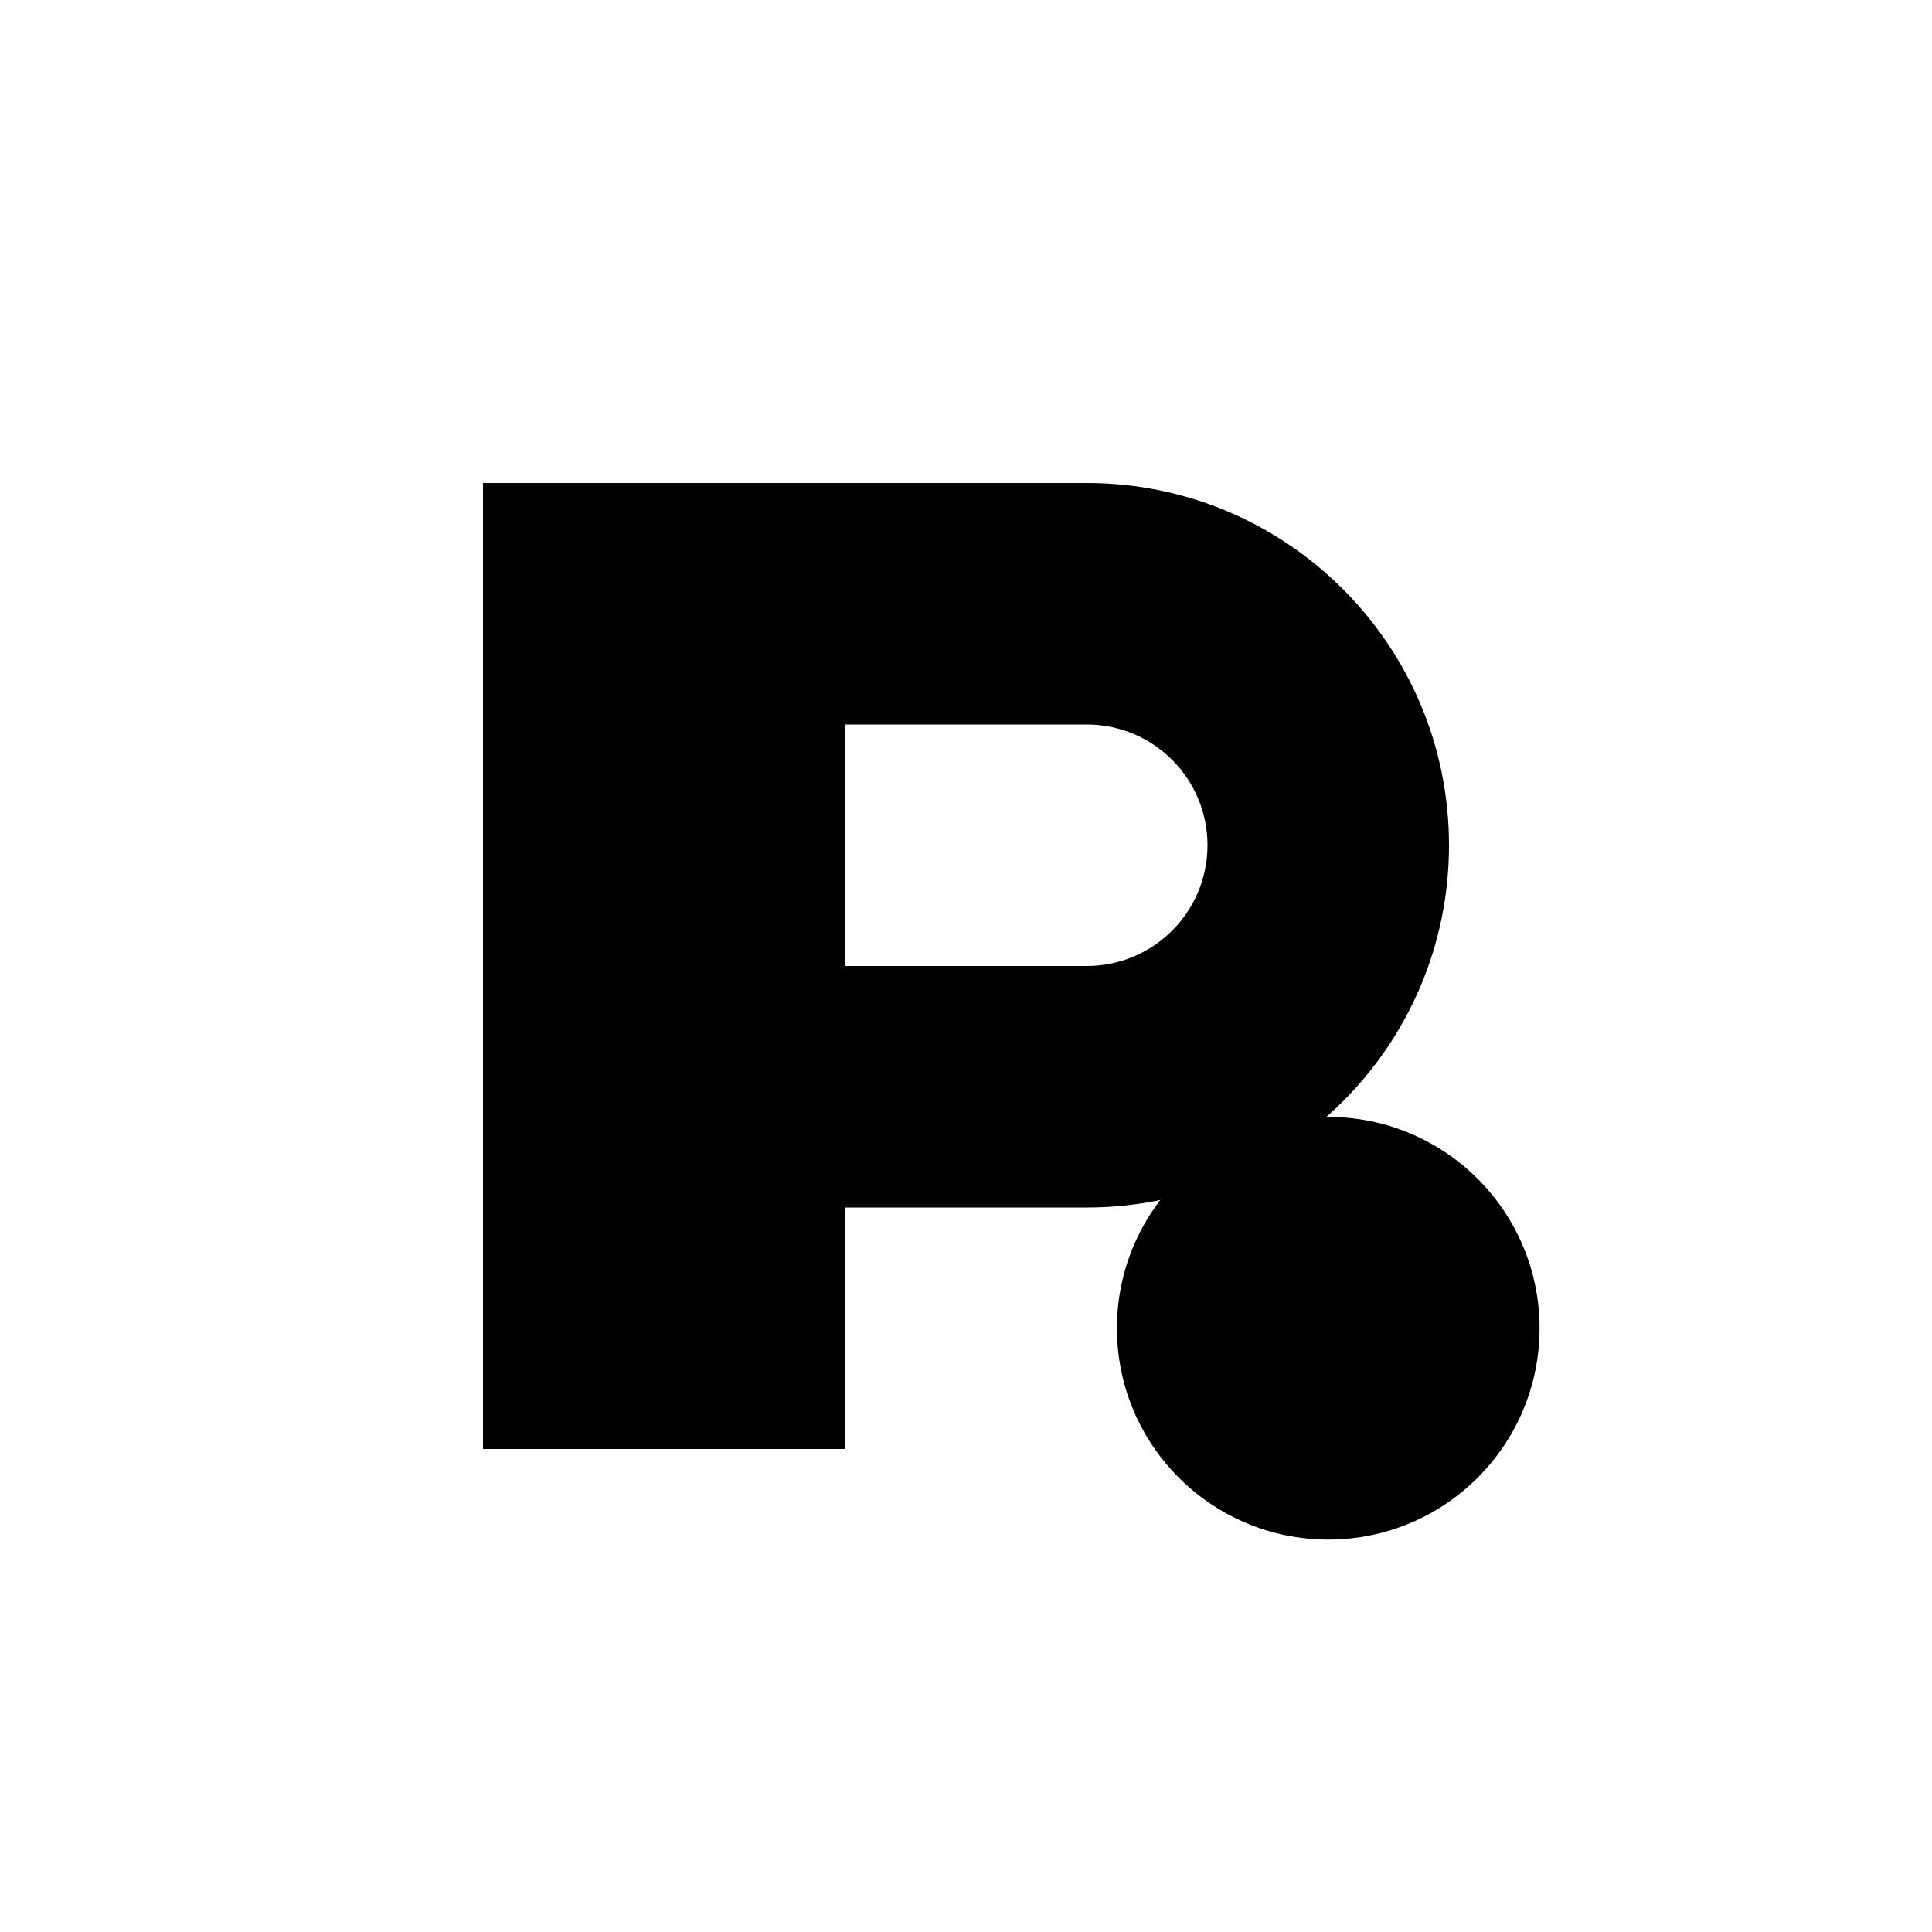
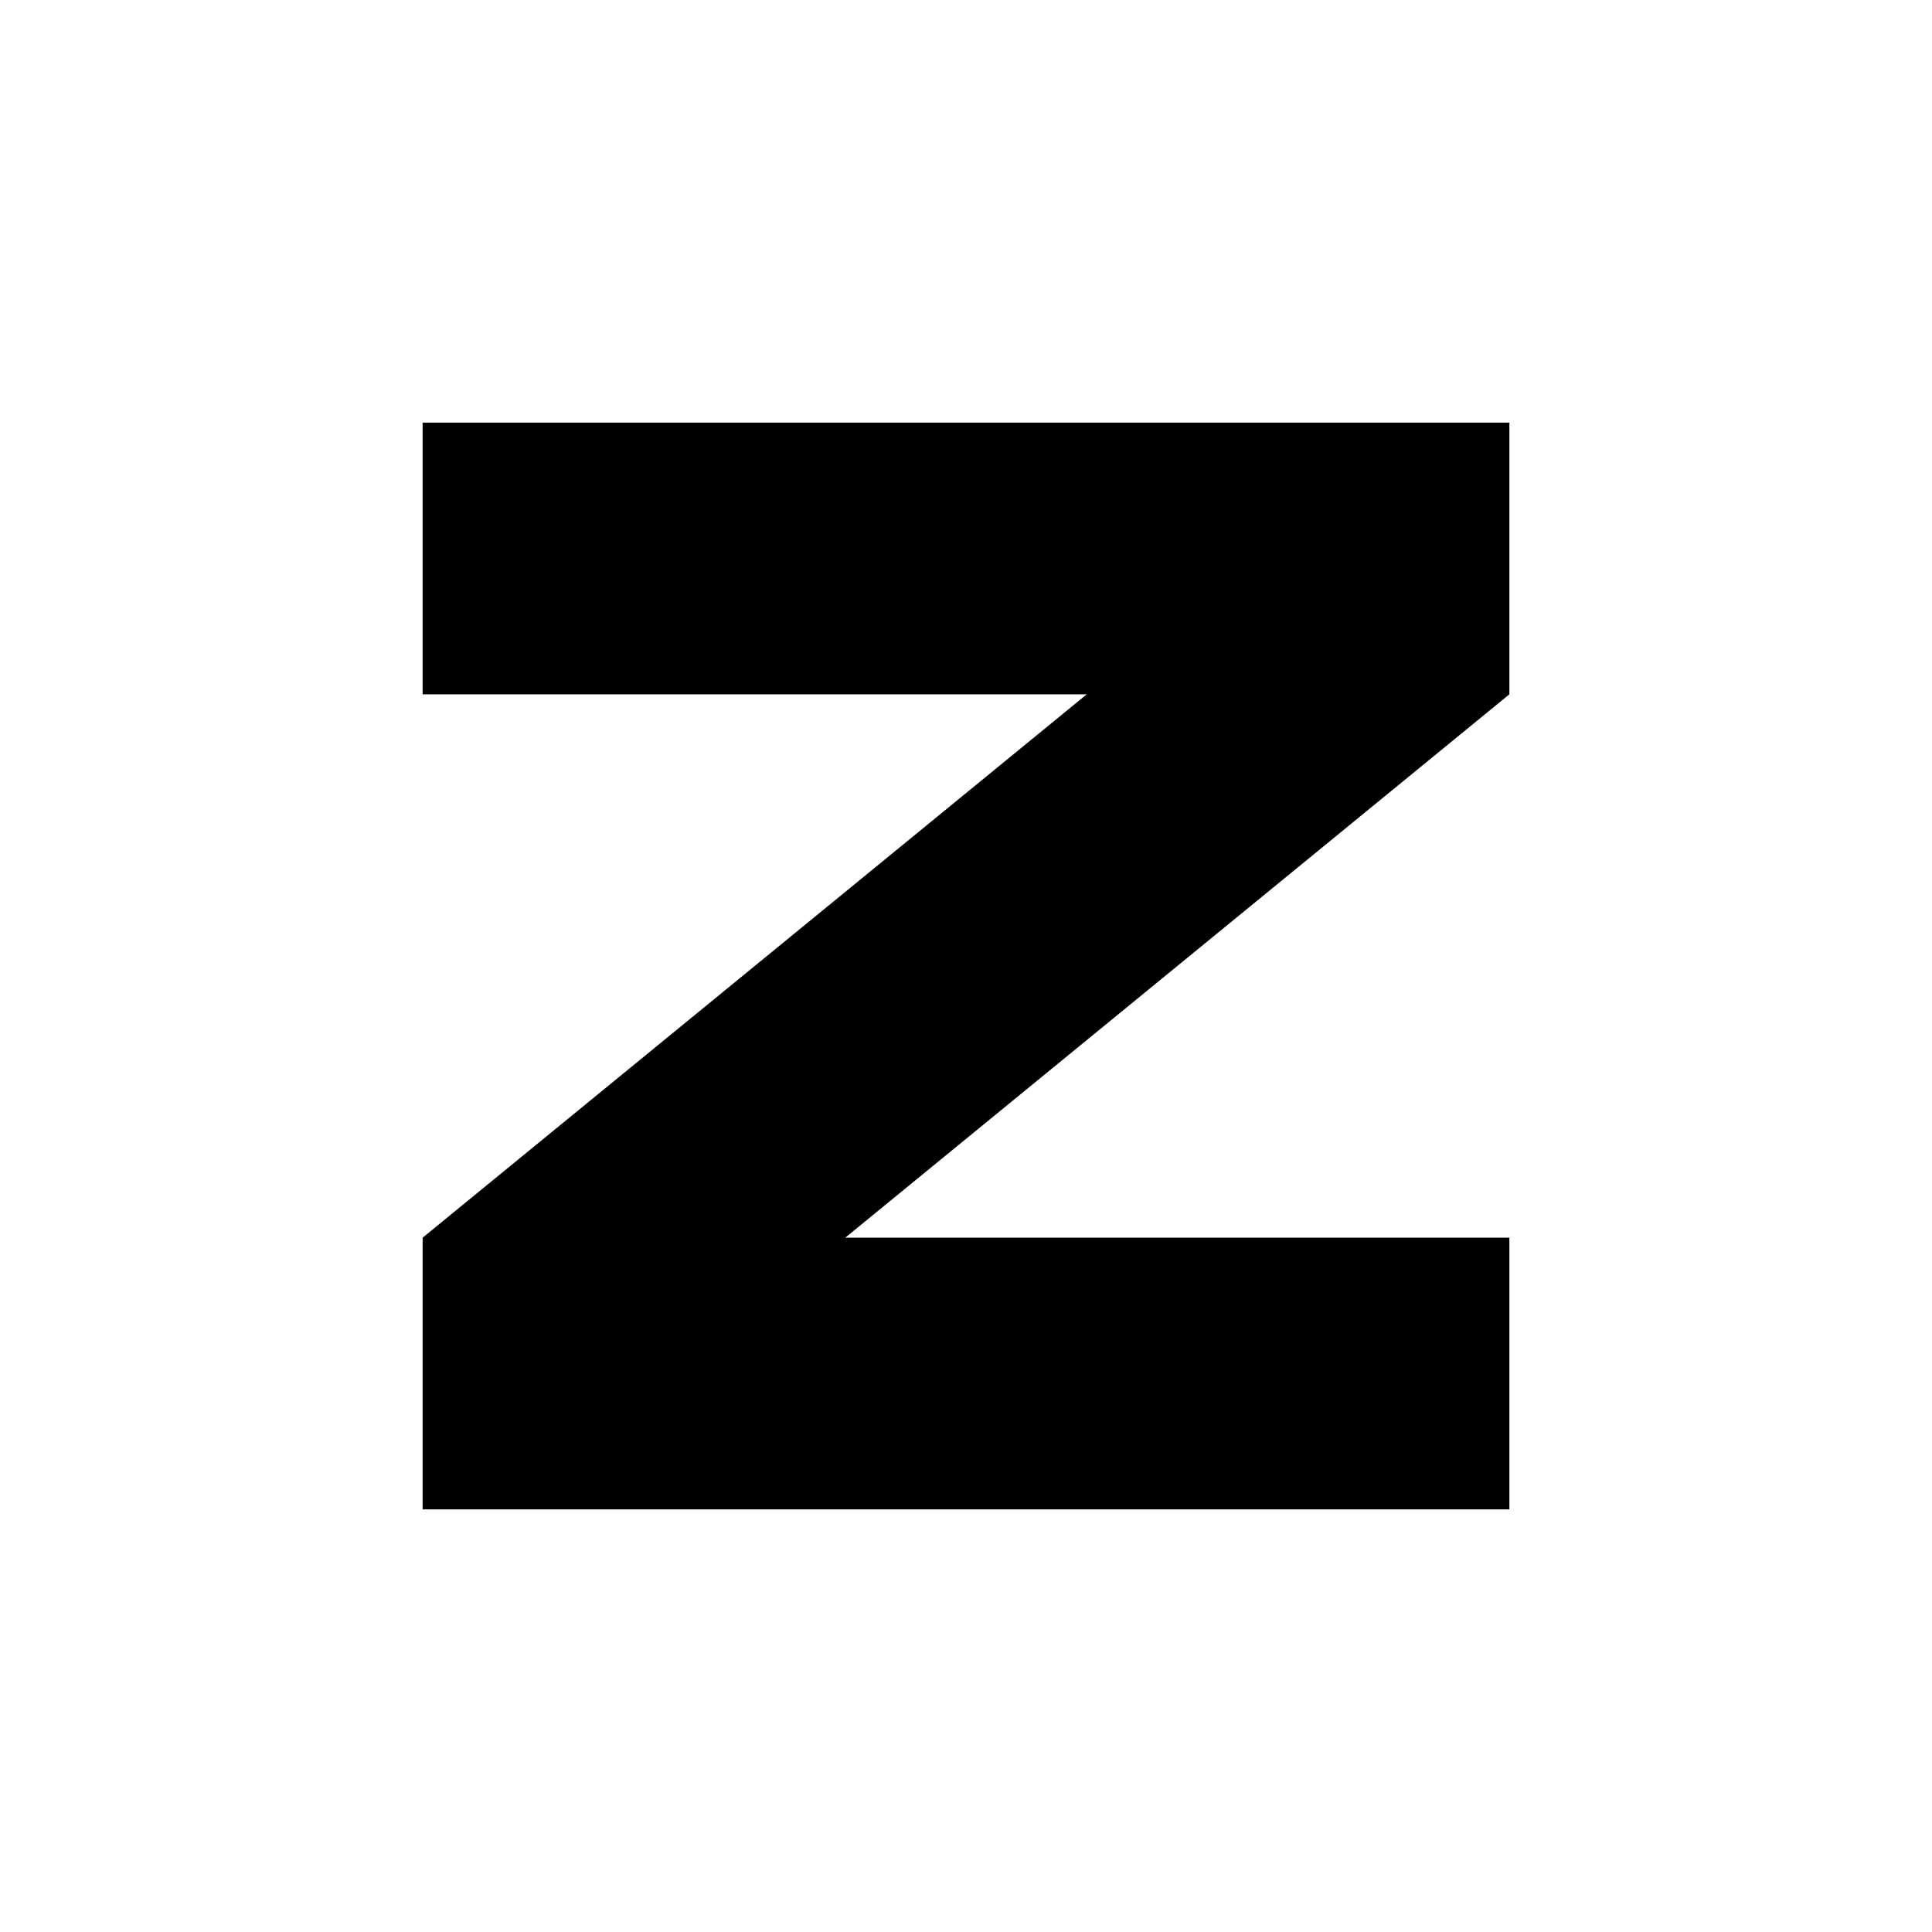
<svg xmlns="http://www.w3.org/2000/svg" viewBox="0 0 32 32" fill="currentColor">
-   <path d="M8 8h10a6 6 0 0 1 0 12h-4v4H8V8zm6 4v4h4a2 2 0 1 0 0-4h-4z" />
-   <circle cx="22" cy="22" r="3.5" />
+   <path d="M7 7h18v4.5L14 20.5H25V25H7v-4.5L18 11.5H7V7z" />
</svg>
